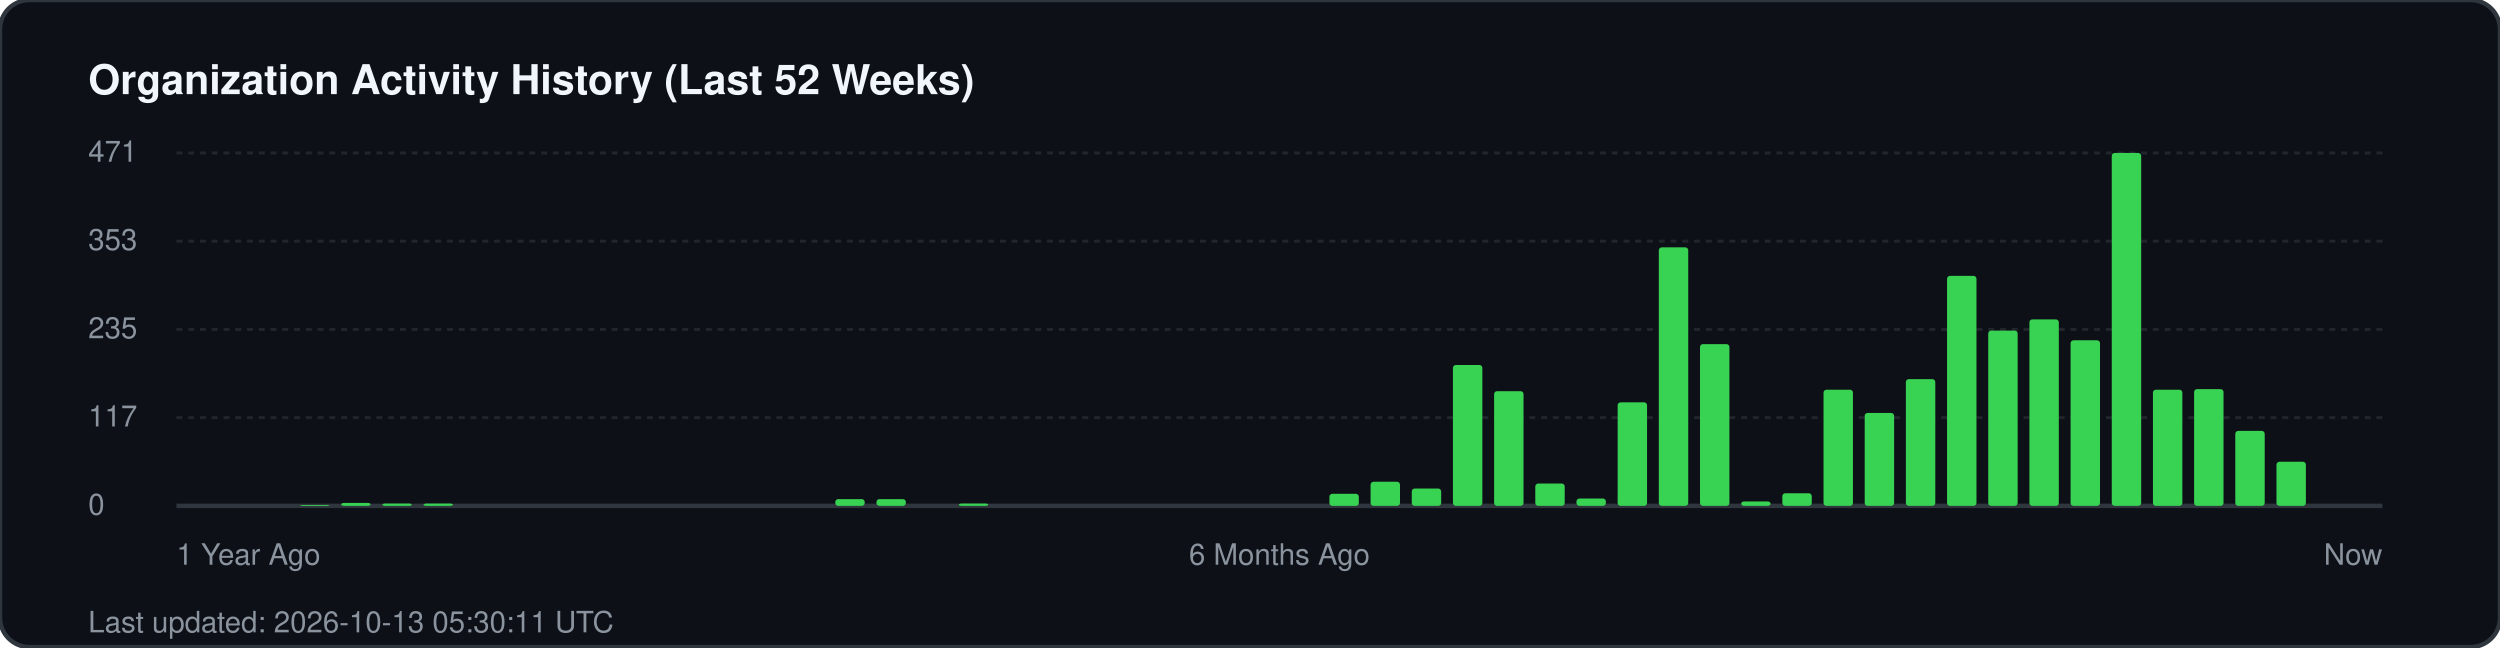
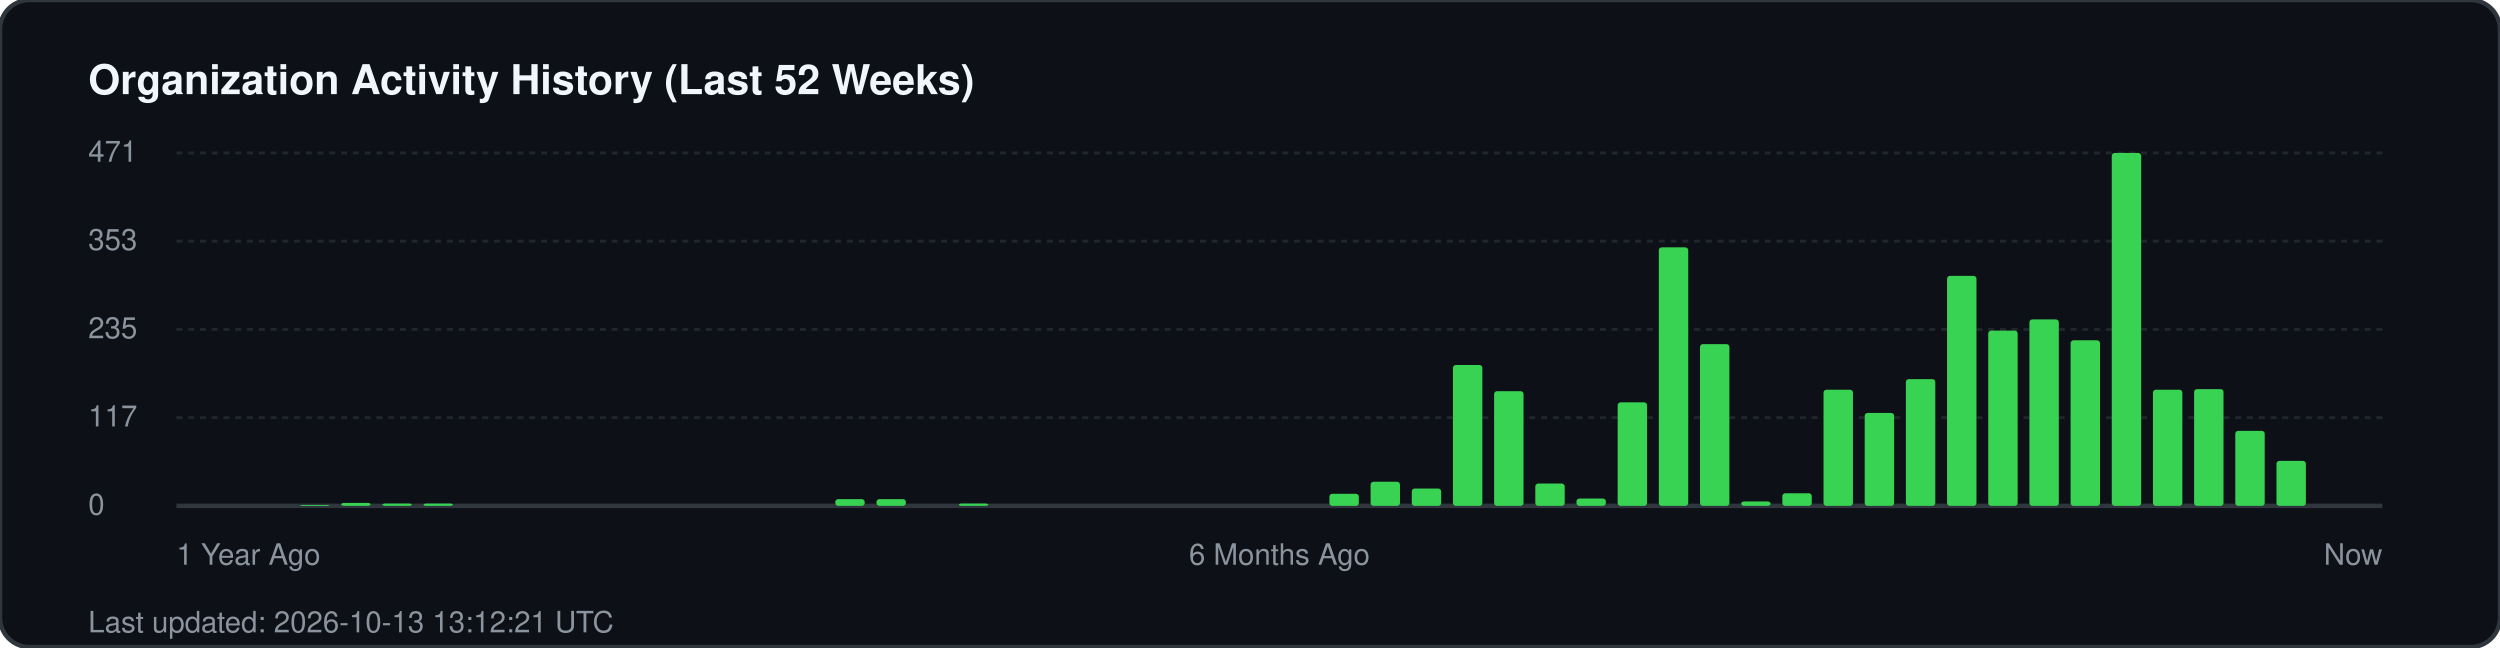
<svg xmlns="http://www.w3.org/2000/svg" width="850" height="220" viewBox="0 0 850 220" fill="none">
  <rect width="850" height="220" rx="10" fill="#0d1117" stroke="#30363d" stroke-width="1.5" />
  <text x="30" y="32" fill="#f0f6fc" font-family="-apple-system, BlinkMacSystemFont, 'Segoe UI', Helvetica, Arial, sans-serif" font-size="14" font-weight="700">Organization Activity History (Last 52 Weeks)</text>
  <g fill="#8b949e" font-family="-apple-system, BlinkMacSystemFont, 'Segoe UI', Helvetica, Arial, sans-serif" font-size="10">
    <text x="30" y="55">471</text>
    <line x1="60" y1="52" x2="810" y2="52" stroke="#21262d" stroke-width="1" stroke-dasharray="2 2" />
    <text x="30" y="85">353</text>
    <line x1="60" y1="82" x2="810" y2="82" stroke="#21262d" stroke-width="1" stroke-dasharray="2 2" />
    <text x="30" y="115">235</text>
    <line x1="60" y1="112" x2="810" y2="112" stroke="#21262d" stroke-width="1" stroke-dasharray="2 2" />
    <text x="30" y="145">117</text>
    <line x1="60" y1="142" x2="810" y2="142" stroke="#21262d" stroke-width="1" stroke-dasharray="2 2" />
    <text x="30" y="175">0</text>
    <line x1="60" y1="172" x2="810" y2="172" stroke="#30363d" stroke-width="1.5" />
  </g>
  <g transform="translate(60, 0)">
    <rect x="42.0" y="171.7" width="10" height="0.3" fill="#39d353" rx="1" />
    <rect x="56.0" y="171.0" width="10" height="1.0" fill="#39d353" rx="1" />
    <rect x="70.0" y="171.2" width="10" height="0.8" fill="#39d353" rx="1" />
    <rect x="84.0" y="171.2" width="10" height="0.8" fill="#39d353" rx="1" />
    <rect x="224.0" y="169.7" width="10" height="2.3" fill="#39d353" rx="1" />
    <rect x="238.0" y="169.7" width="10" height="2.3" fill="#39d353" rx="1" />
    <rect x="266.0" y="171.2" width="10" height="0.8" fill="#39d353" rx="1" />
    <rect x="392.0" y="167.9" width="10" height="4.1" fill="#39d353" rx="1" />
    <rect x="406.0" y="163.8" width="10" height="8.2" fill="#39d353" rx="1" />
    <rect x="420.0" y="166.1" width="10" height="5.9" fill="#39d353" rx="1" />
    <rect x="434.0" y="124.1" width="10" height="47.9" fill="#39d353" rx="1" />
    <rect x="448.0" y="133.0" width="10" height="39.0" fill="#39d353" rx="1" />
    <rect x="462.0" y="164.4" width="10" height="7.6" fill="#39d353" rx="1" />
    <rect x="476.0" y="169.5" width="10" height="2.5" fill="#39d353" rx="1" />
    <rect x="490.0" y="136.8" width="10" height="35.2" fill="#39d353" rx="1" />
    <rect x="504.0" y="84.1" width="10" height="87.9" fill="#39d353" rx="1" />
    <rect x="518.0" y="117.0" width="10" height="55.0" fill="#39d353" rx="1" />
    <rect x="532.0" y="170.5" width="10" height="1.5" fill="#39d353" rx="1" />
    <rect x="546.0" y="167.7" width="10" height="4.3" fill="#39d353" rx="1" />
    <rect x="560.0" y="132.5" width="10" height="39.5" fill="#39d353" rx="1" />
    <rect x="574.0" y="140.4" width="10" height="31.6" fill="#39d353" rx="1" />
    <rect x="588.0" y="128.9" width="10" height="43.1" fill="#39d353" rx="1" />
    <rect x="602.0" y="93.8" width="10" height="78.2" fill="#39d353" rx="1" />
    <rect x="616.0" y="112.4" width="10" height="59.6" fill="#39d353" rx="1" />
    <rect x="630.0" y="108.6" width="10" height="63.4" fill="#39d353" rx="1" />
    <rect x="644.0" y="115.7" width="10" height="56.3" fill="#39d353" rx="1" />
    <rect x="658.0" y="52.0" width="10" height="120.0" fill="#39d353" rx="1" />
    <rect x="672.0" y="132.5" width="10" height="39.5" fill="#39d353" rx="1" />
    <rect x="686.0" y="132.3" width="10" height="39.7" fill="#39d353" rx="1" />
    <rect x="700.0" y="146.5" width="10" height="25.5" fill="#39d353" rx="1" />
-     <rect x="714.0" y="157.0" width="10" height="15.0" fill="#39d353" rx="1" />
+     <rect x="714.0" y="156.7" width="10" height="15.3" fill="#39d353" rx="1" />
  </g>
  <g transform="translate(60, 192)" fill="#8b949e" font-family="-apple-system, BlinkMacSystemFont, 'Segoe UI', Helvetica, Arial, sans-serif" font-size="10">
    <text x="0">1 Year Ago</text>
    <text x="375" text-anchor="middle">6 Months Ago</text>
    <text x="750" text-anchor="end">Now</text>
  </g>
-   <text x="30" y="215" fill="#8b949e" font-family="-apple-system, BlinkMacSystemFont, 'Segoe UI', Helvetica, Arial, sans-serif" font-size="10">Last updated: 2026-10-13 05:30:11 UTC</text>
+   <text x="30" y="215" fill="#8b949e" font-family="-apple-system, BlinkMacSystemFont, 'Segoe UI', Helvetica, Arial, sans-serif" font-size="10">Last updated: 2026-10-13 13:12:21 UTC</text>
</svg>
